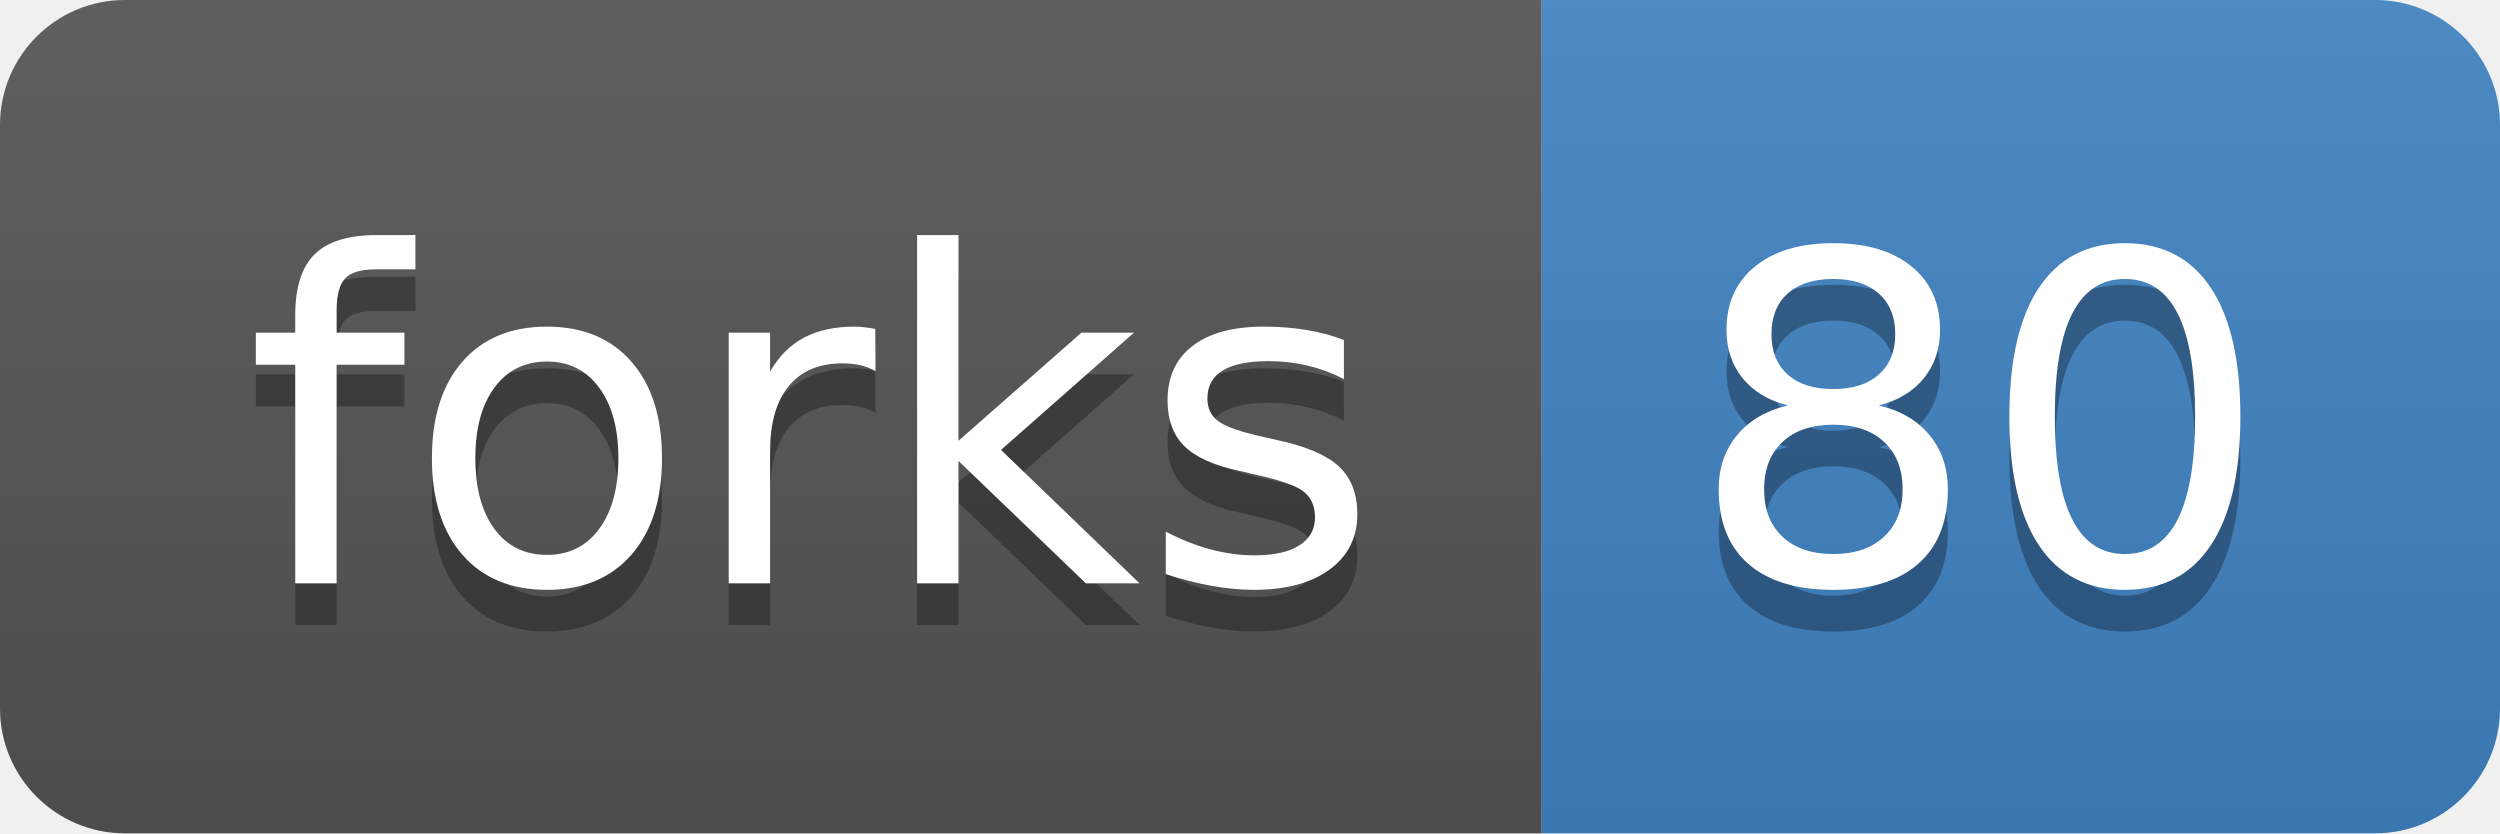
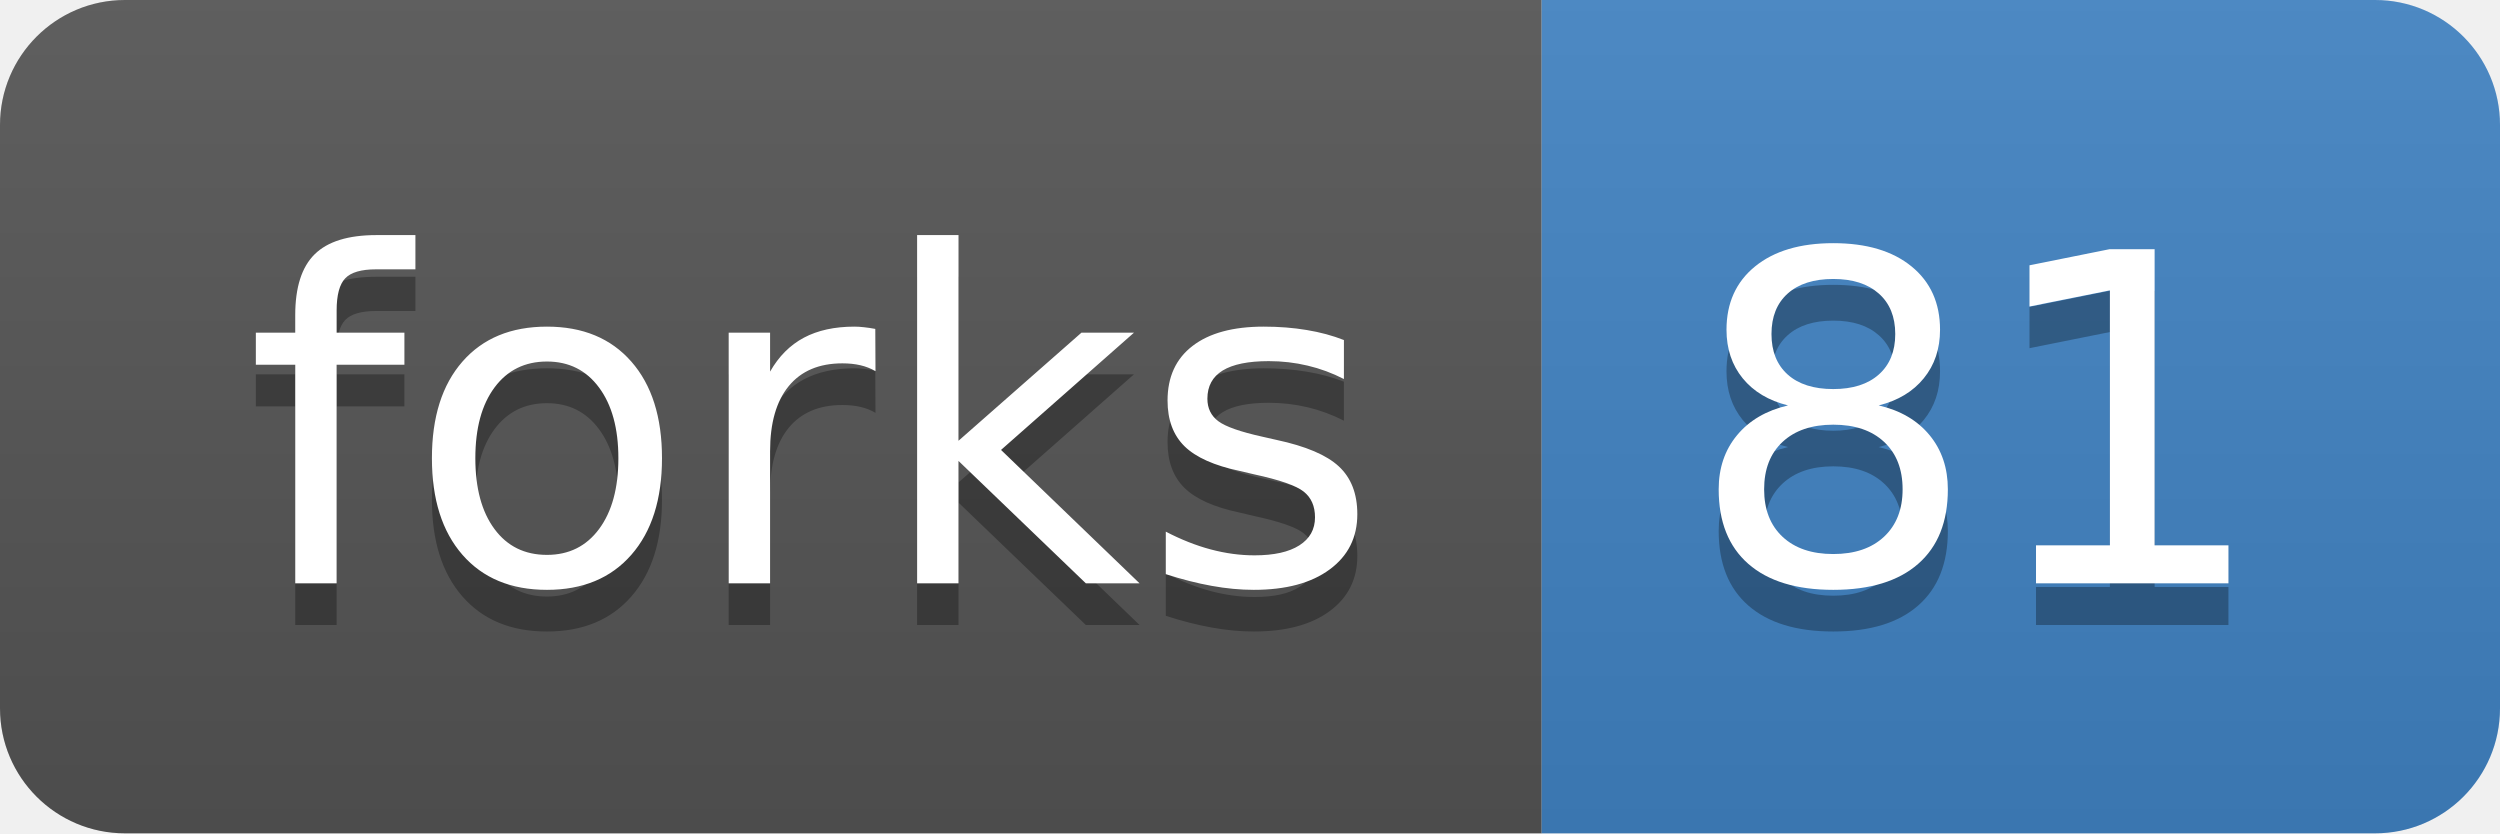
<svg xmlns="http://www.w3.org/2000/svg" width="60" height="20">
  <linearGradient id="b" x2="0" y2="100%">
    <stop offset="0" stop-color="#bbb" stop-opacity=".1" />
    <stop offset="1" stop-opacity=".1" />
  </linearGradient>
  <clipPath id="a">
    <rect width="60" height="20" rx="3" fill="#fff" />
  </clipPath>
  <g clip-path="url(#a)">
    <path fill="#555" d="M0 0h37v20H0z" />
    <path fill="#4183c4" d="M37 0h23v20H37z" />
    <path fill="url(#b)" d="M0 0h60v20H0z" />
  </g>
  <g fill="#fff" text-anchor="middle" font-family="DejaVu Sans,Verdana,Geneva,sans-serif" font-size="110">
    <text x="195" y="150" fill="#010101" fill-opacity=".3" transform="scale(.1)" textLength="270">forks</text>
    <text x="195" y="140" transform="scale(.1)" textLength="270">forks</text>
-     <text x="475" y="150" fill="#010101" fill-opacity=".3" transform="scale(.1)" textLength="130">80</text>
-     <text x="475" y="140" transform="scale(.1)" textLength="130">80</text>
+     <text x="475" y="150" fill="#010101" fill-opacity=".3" transform="scale(.1)" textLength="130">81</text>
+     <text x="475" y="140" transform="scale(.1)" textLength="130">81</text>
  </g>
</svg>
